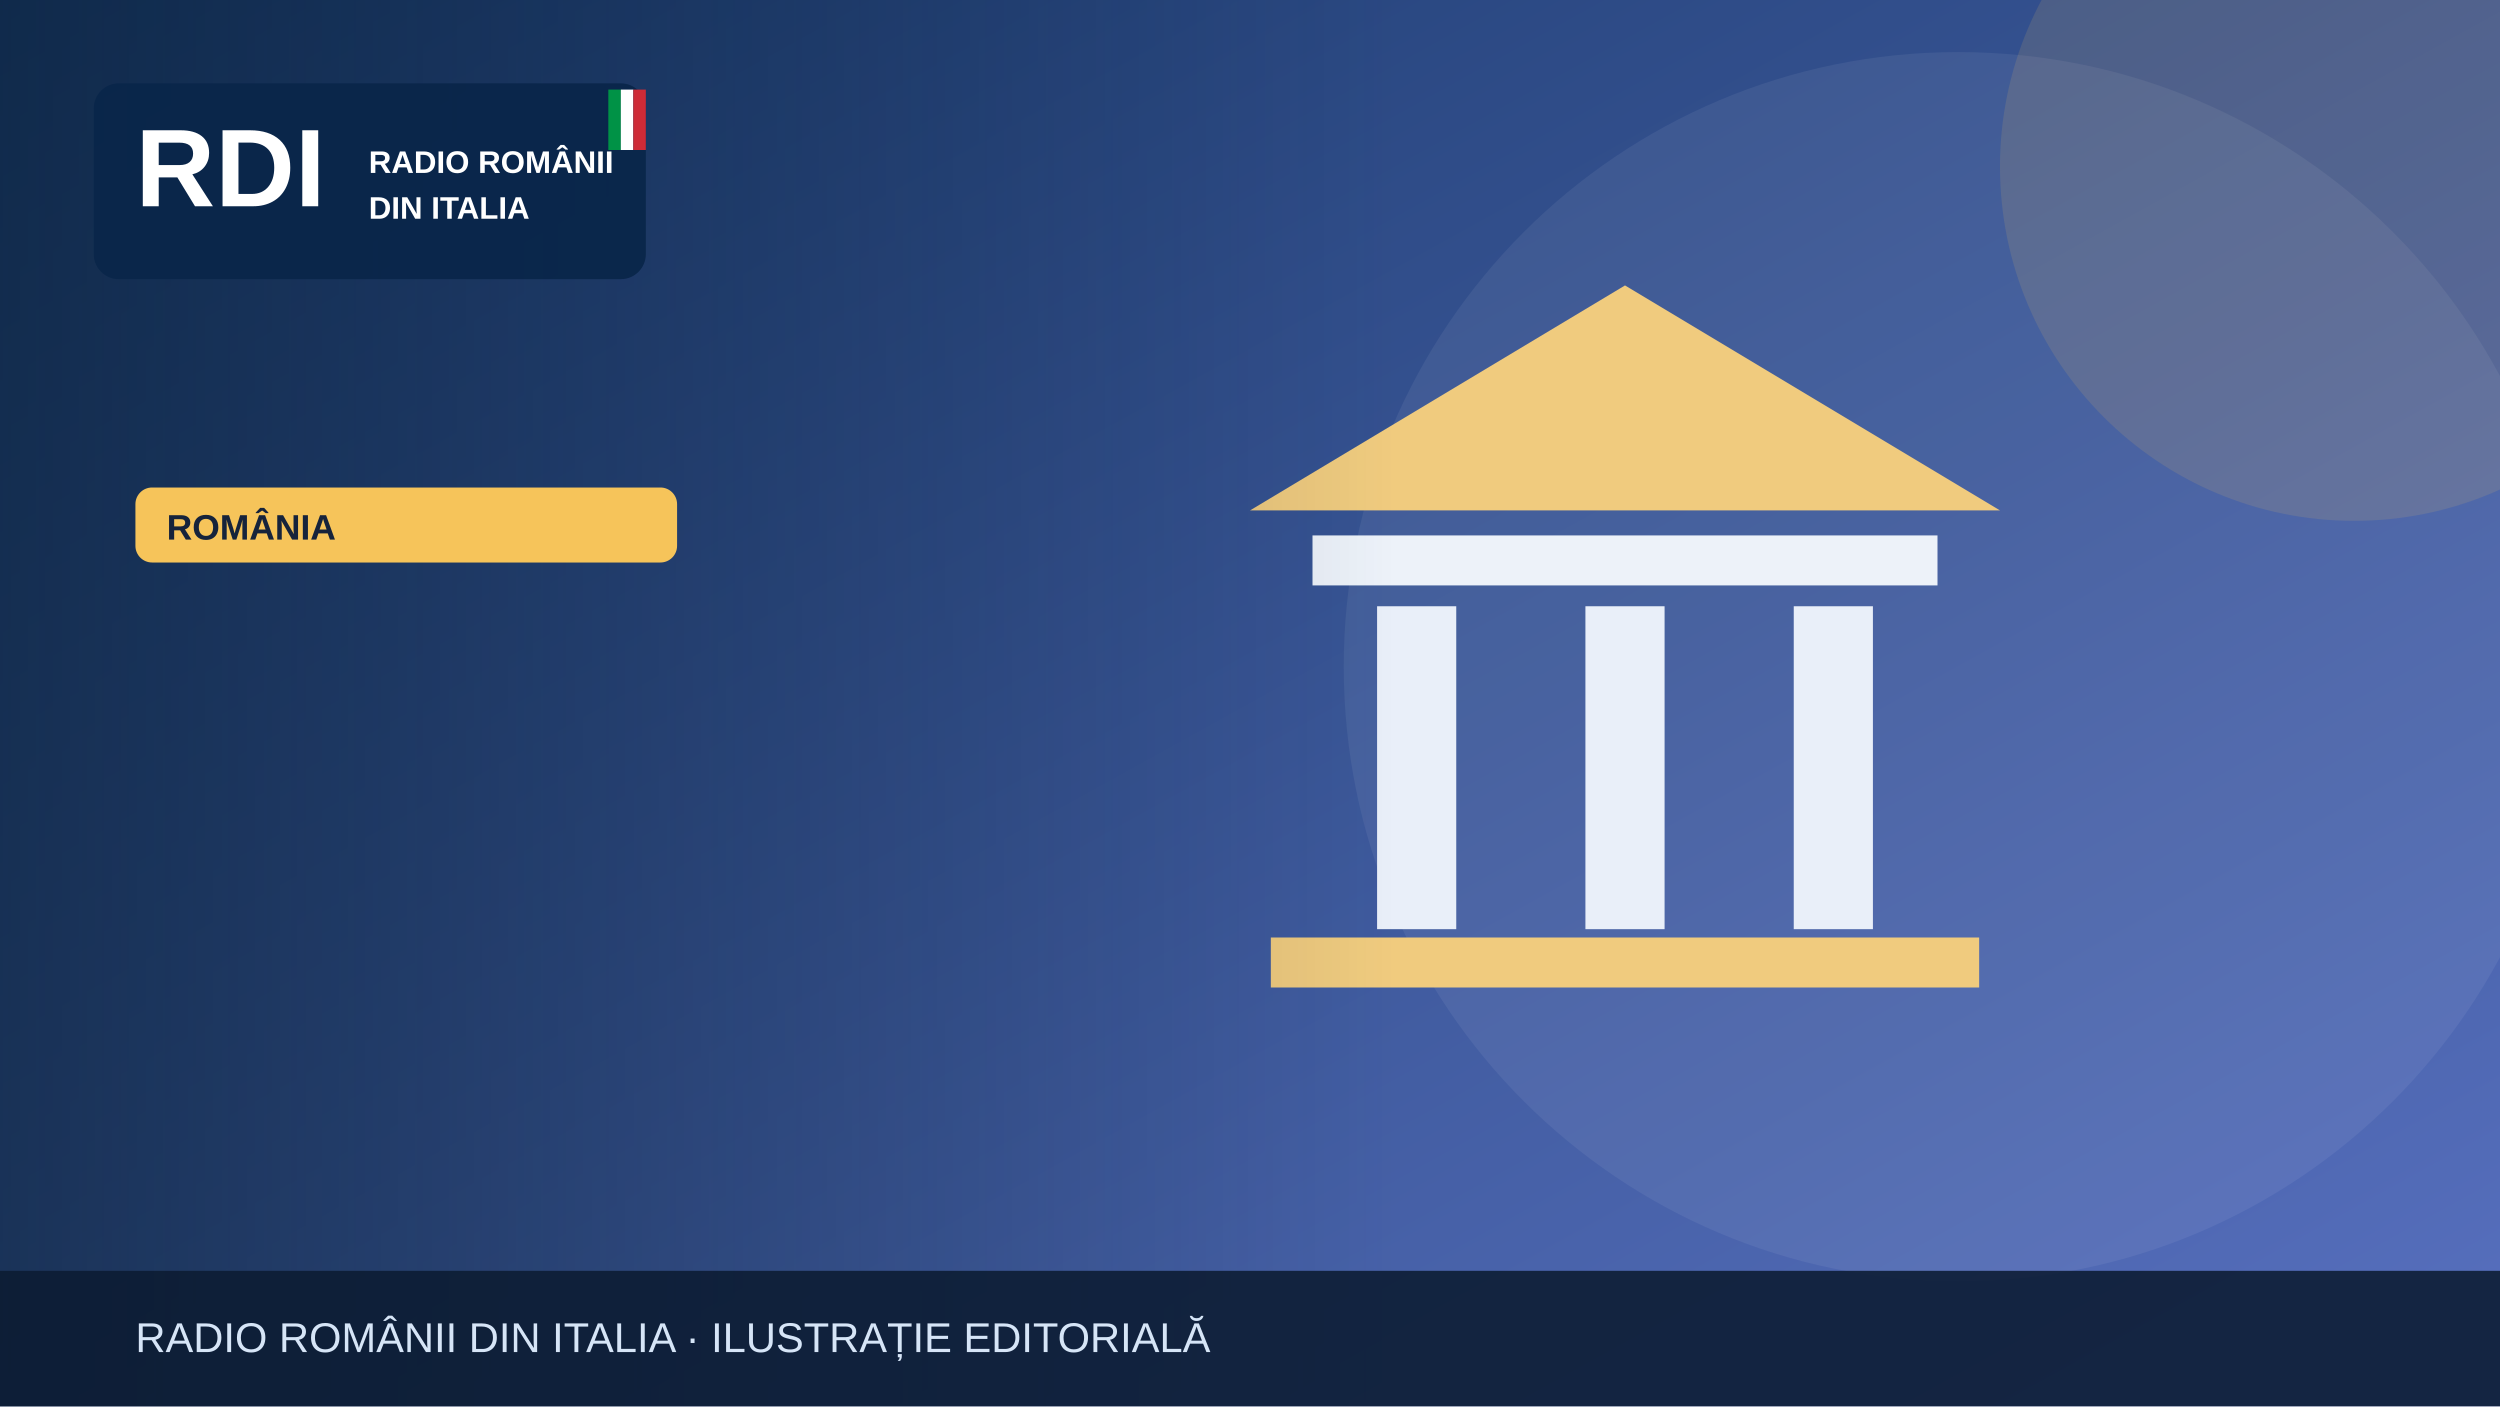
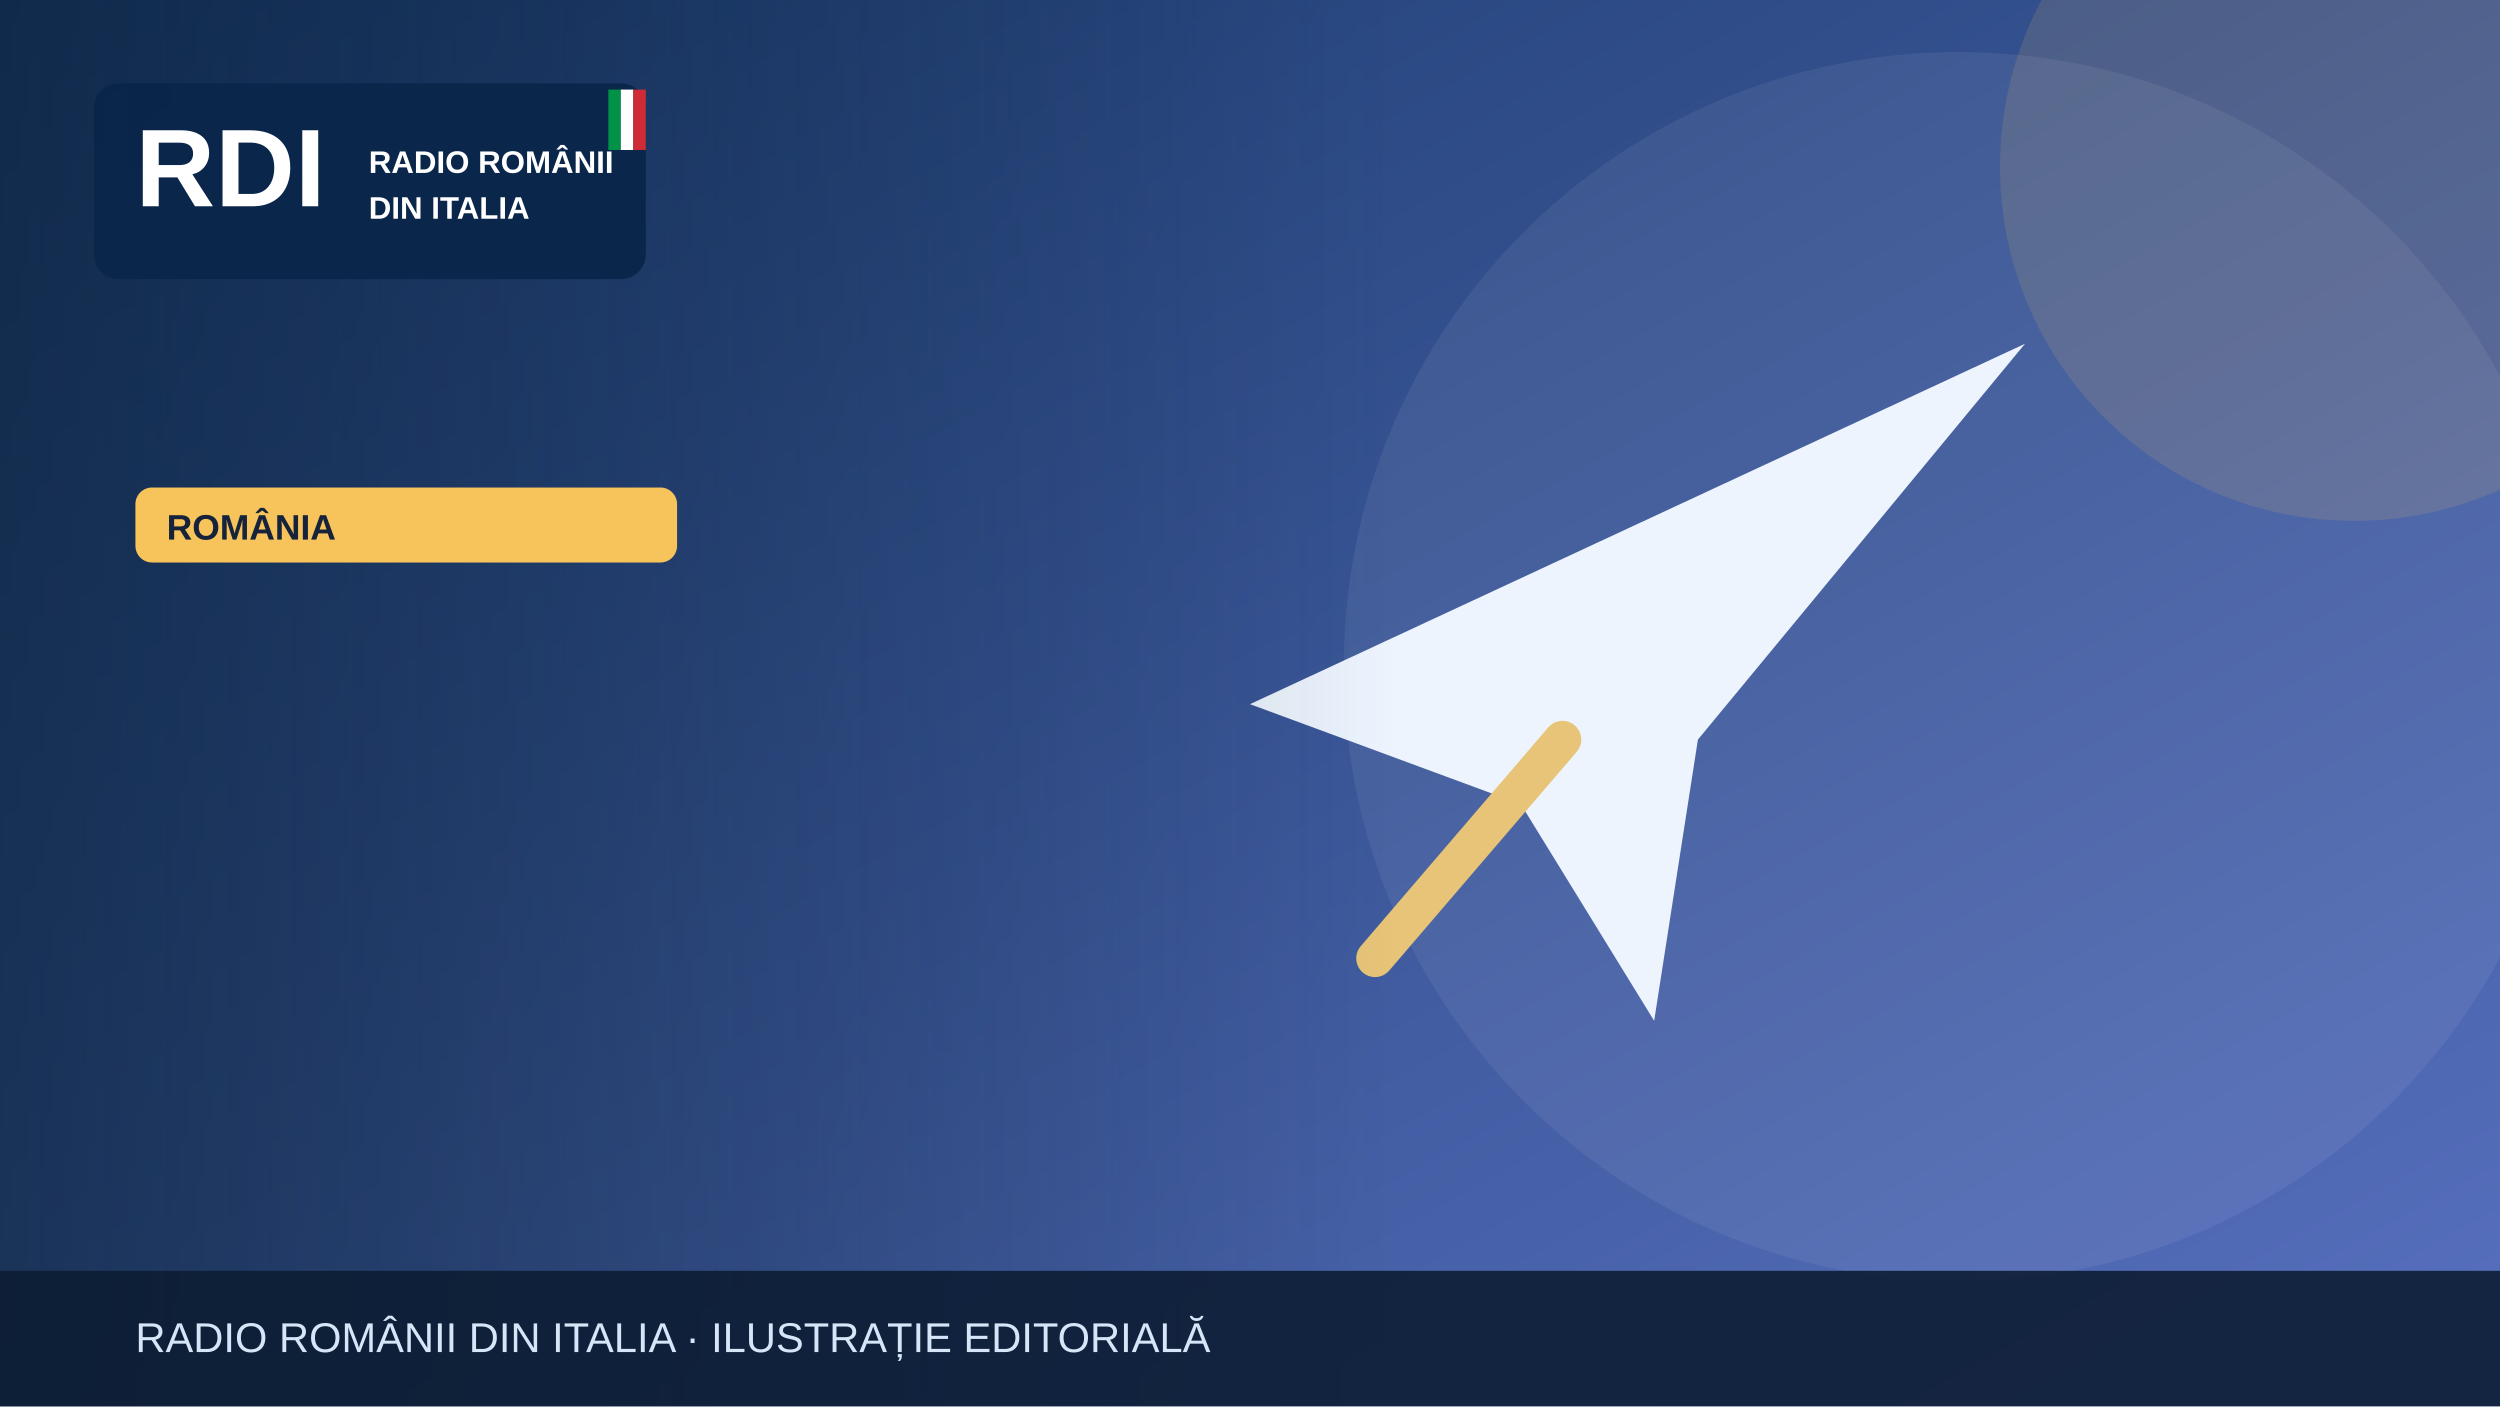
<svg xmlns="http://www.w3.org/2000/svg" width="1200" height="675" viewBox="0 0 1200 675" role="img" aria-label="Illustrazione editoriale RDI">
  <defs>
    <linearGradient id="bg" x2="1" y2="1">
      <stop stop-color="#19396b" />
      <stop offset="1" stop-color="#5870bf" />
    </linearGradient>
    <linearGradient id="shade">
      <stop stop-color="#0b223a" stop-opacity=".65" />
      <stop offset="1" stop-color="#0b223a" stop-opacity="0" />
    </linearGradient>
  </defs>
  <rect width="1200" height="675" fill="url(#bg)" />
  <circle cx="940" cy="320" r="295" fill="#fff" opacity=".065" />
  <circle cx="1130" cy="80" r="170" fill="#f6c45a" opacity=".13" />
  <g>
-     <path d="M600 245 780 137 960 245Z" fill="#f0cb7e" />
-     <rect x="630" y="257" width="300" height="24" fill="#edf2f9" />
-     <g stroke="#e9eff9" stroke-width="38">
-       <path d="M680 291v155m100-155v155m100-155v155" />
-     </g>
-     <rect x="610" y="450" width="340" height="24" fill="#f0cb7e" />
+     <path d="M600 338 972 165 815 355 794 490 730 386Z" fill="#edf4fe" />
+     <path d="m750 355-90 105" stroke="#e7c477" stroke-width="18" stroke-linecap="round" />
  </g>
  <rect x="0" y="0" width="670" height="675" fill="url(#shade)" />
  <rect x="45" y="40" width="265" height="94" rx="12" fill="#09264a" opacity=".97" />
  <text x="65" y="99" font-family="Arial,sans-serif" font-size="53" font-weight="900" fill="white">RDI</text>
  <text x="177" y="83" font-family="Arial,sans-serif" font-size="15" font-weight="800" fill="white">RADIO ROMÂNII</text>
  <text x="177" y="105" font-family="Arial,sans-serif" font-size="15" font-weight="800" fill="white">DIN ITALIA</text>
  <rect x="292" y="43" width="6" height="29" fill="#009246" />
  <rect x="298" y="43" width="6" height="29" fill="#fff" />
  <rect x="304" y="43" width="6" height="29" fill="#ce2b37" />
  <rect x="65" y="234" width="260" height="36" rx="8" fill="#f6c45a" />
  <text x="80" y="259" font-family="Arial,sans-serif" font-size="17" font-weight="800" fill="#16233b">ROMÂNIA</text>
  <rect y="610" width="1200" height="65" fill="#0b1b32" opacity=".88" />
  <text x="65" y="649" font-family="Arial,sans-serif" font-size="20" fill="#d6e5f7">RADIO ROMÂNII DIN ITALIA · ILUSTRAȚIE EDITORIALĂ</text>
</svg>
